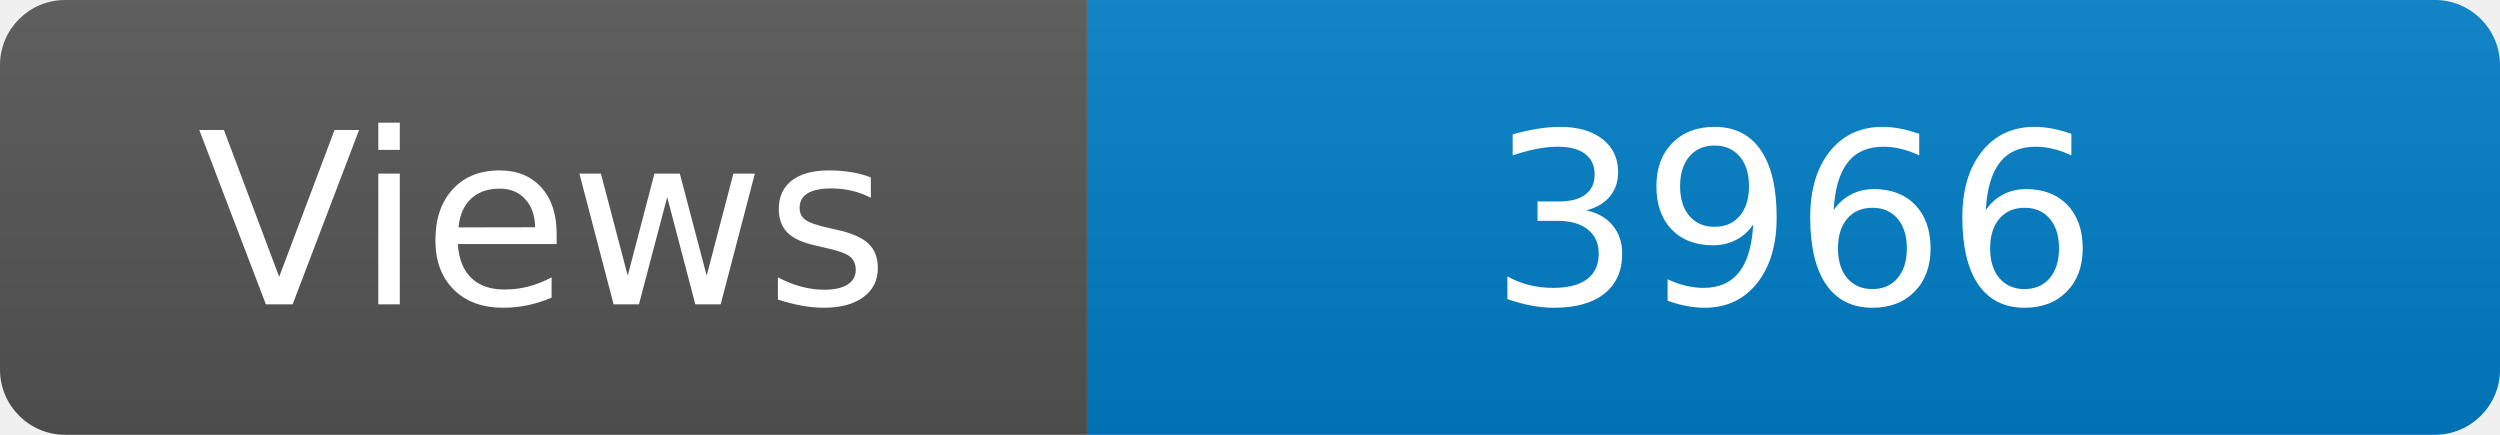
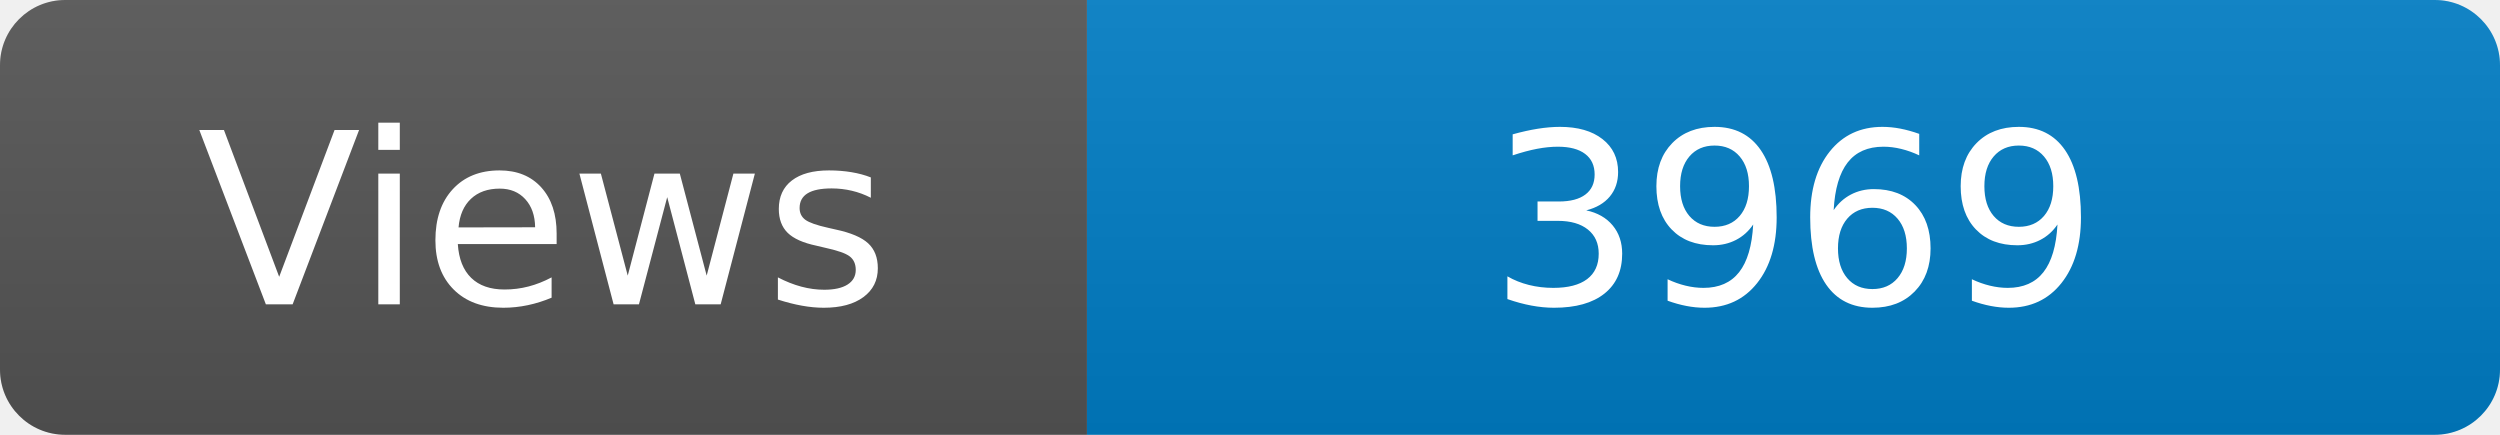
<svg xmlns="http://www.w3.org/2000/svg" width="115" height="20" role="img" aria-label="Maintained?: yes">
  <linearGradient id="s" x2="0" y2="100%">
    <stop offset="0" stop-color="#bbb" stop-opacity=".1" />
    <stop offset="1" stop-opacity=".1" />
  </linearGradient>
  <clipPath id="r">
    <rect width="115" height="20" rx="3" fill="#fff" />
  </clipPath>
  <g clip-path="url(#r)">
    <rect width="50" height="20" fill="#555" />
    <rect x="50" width="160" height="20" fill="#007ec6" />
    <rect width="115" height="20" fill="url(#s)" />
  </g>
  <g fill="#fff" text-anchor="middle" font-family="Verdana,Geneva,DejaVu Sans,sans-serif" font-size="110">
    <text x="250" y="140" transform="scale(.1)" fill="#fff">Views</text>
-     <text x="825" y="140" transform="scale(.1)" fill="#fff">3966</text>
+     <text x="825" y="140" transform="scale(.1)" fill="#fff">3969</text>
  </g>
</svg>
